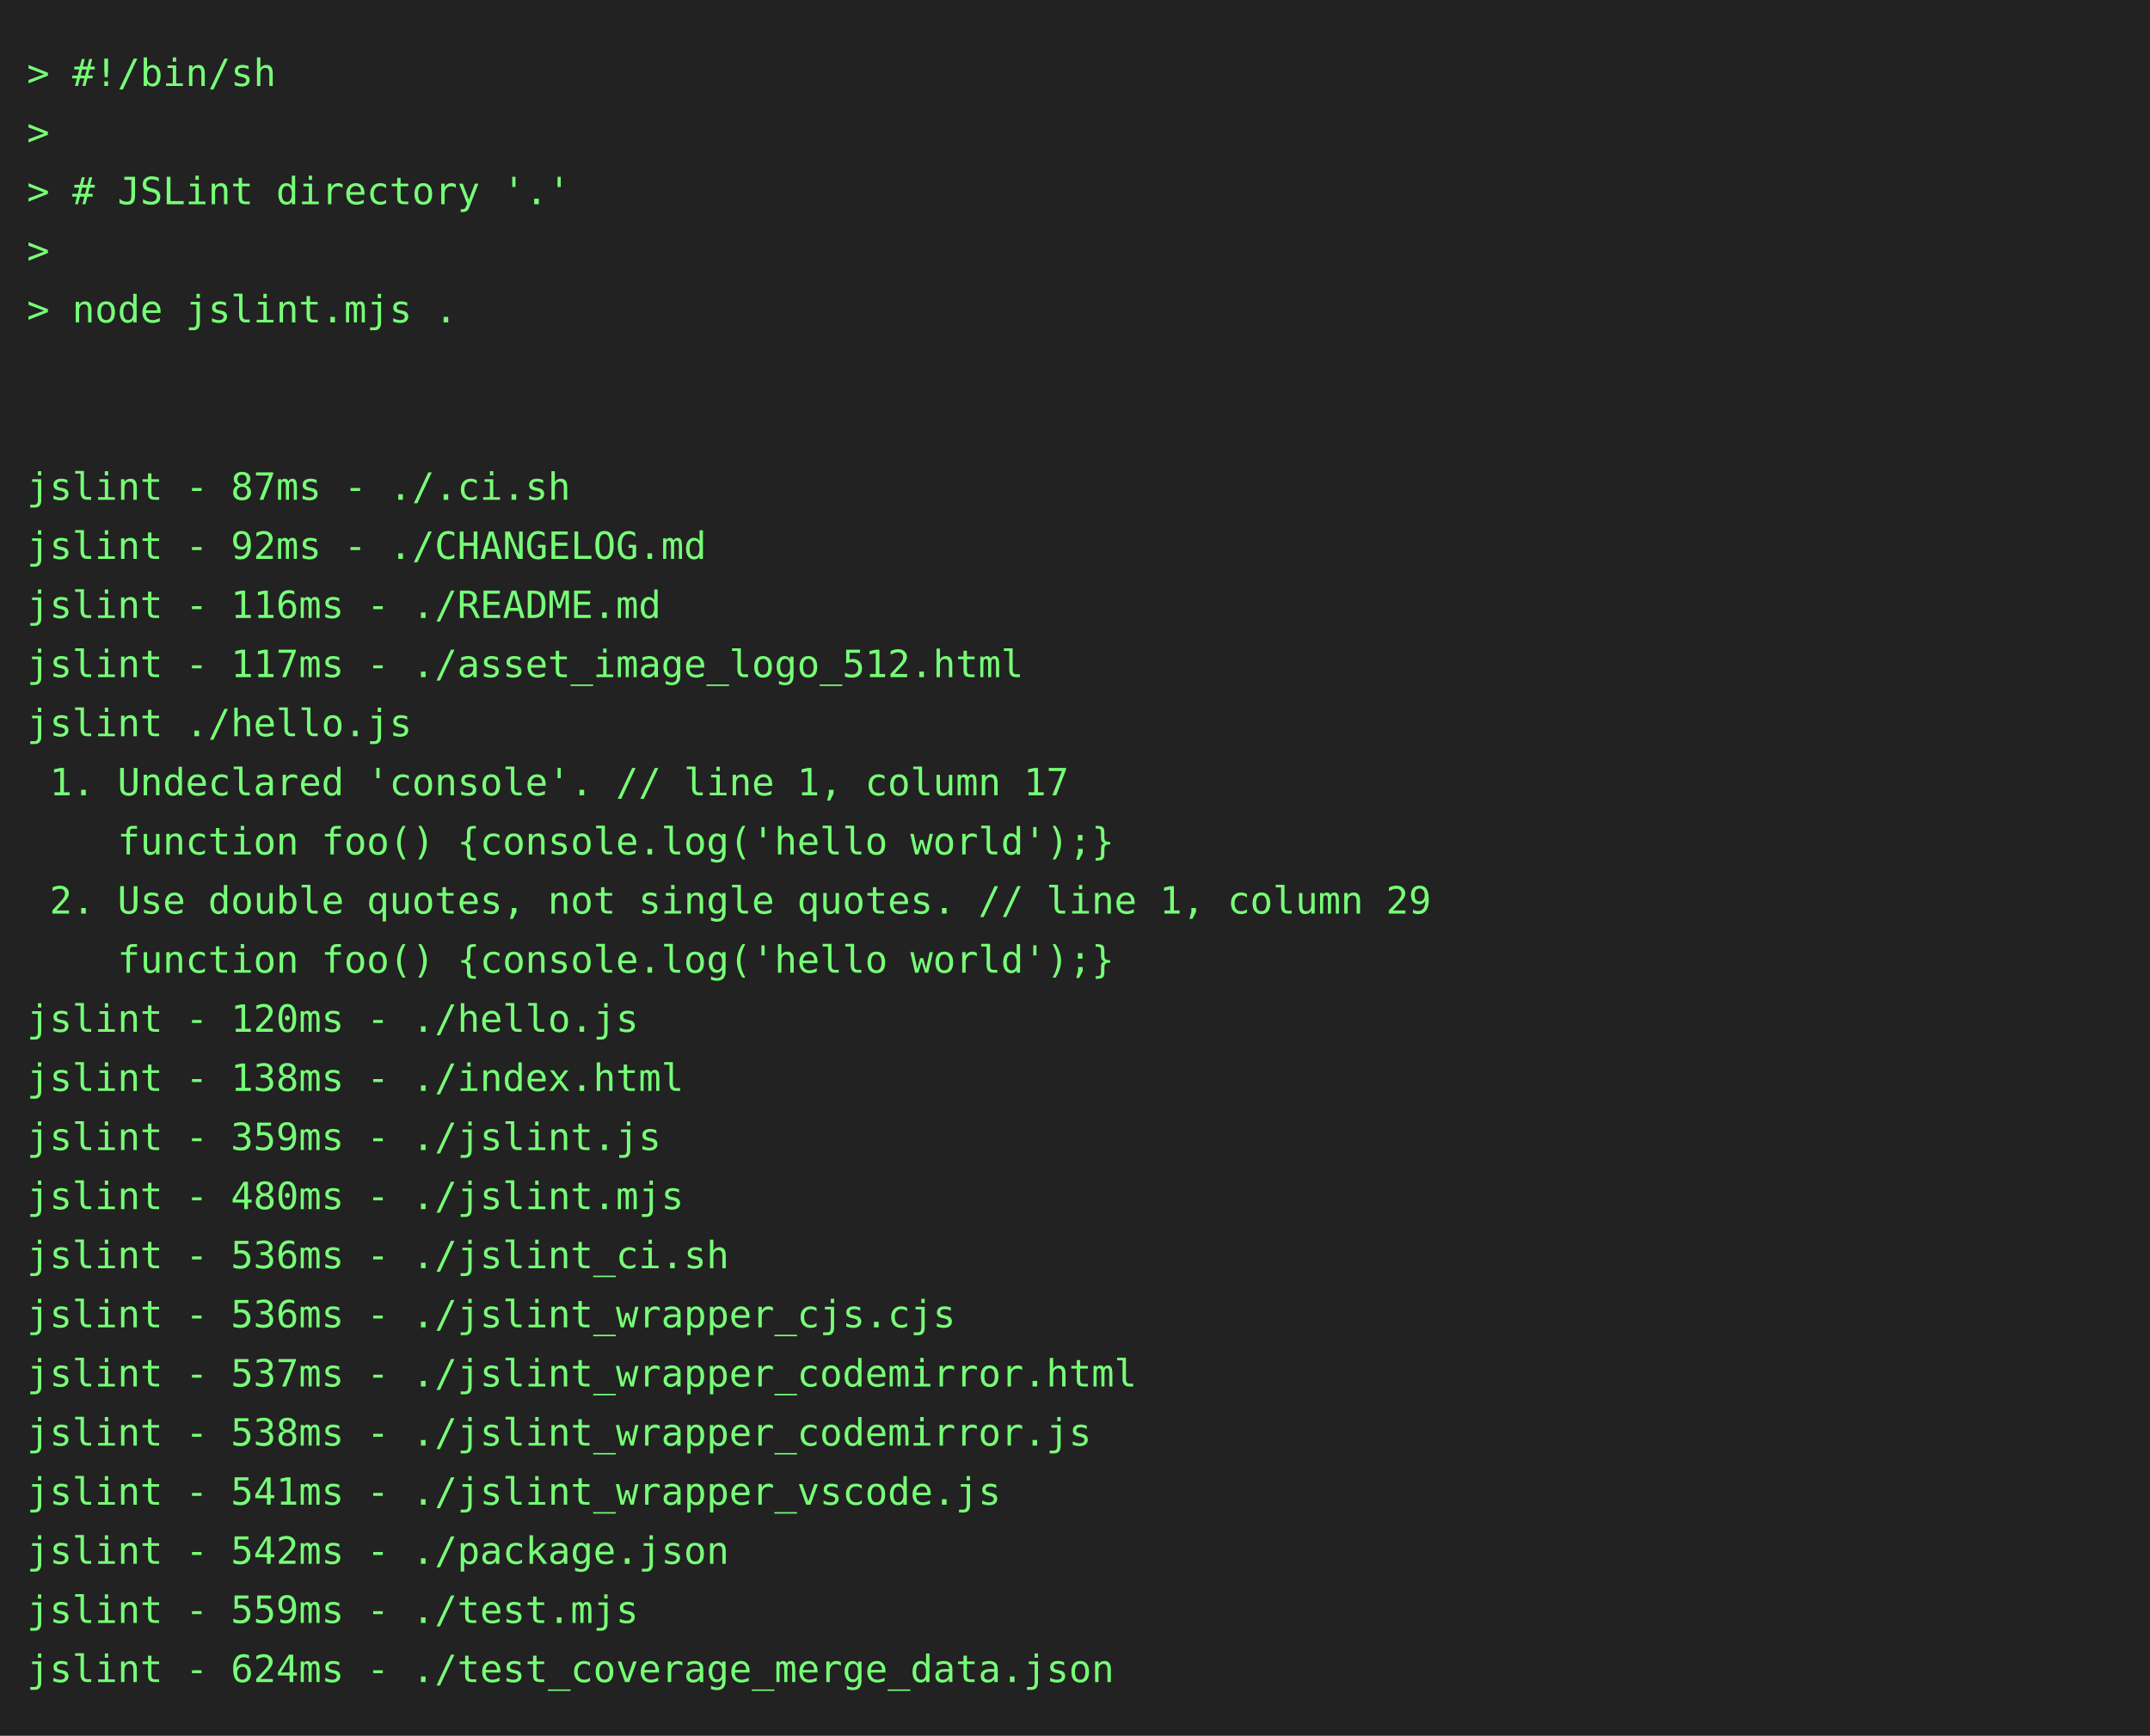
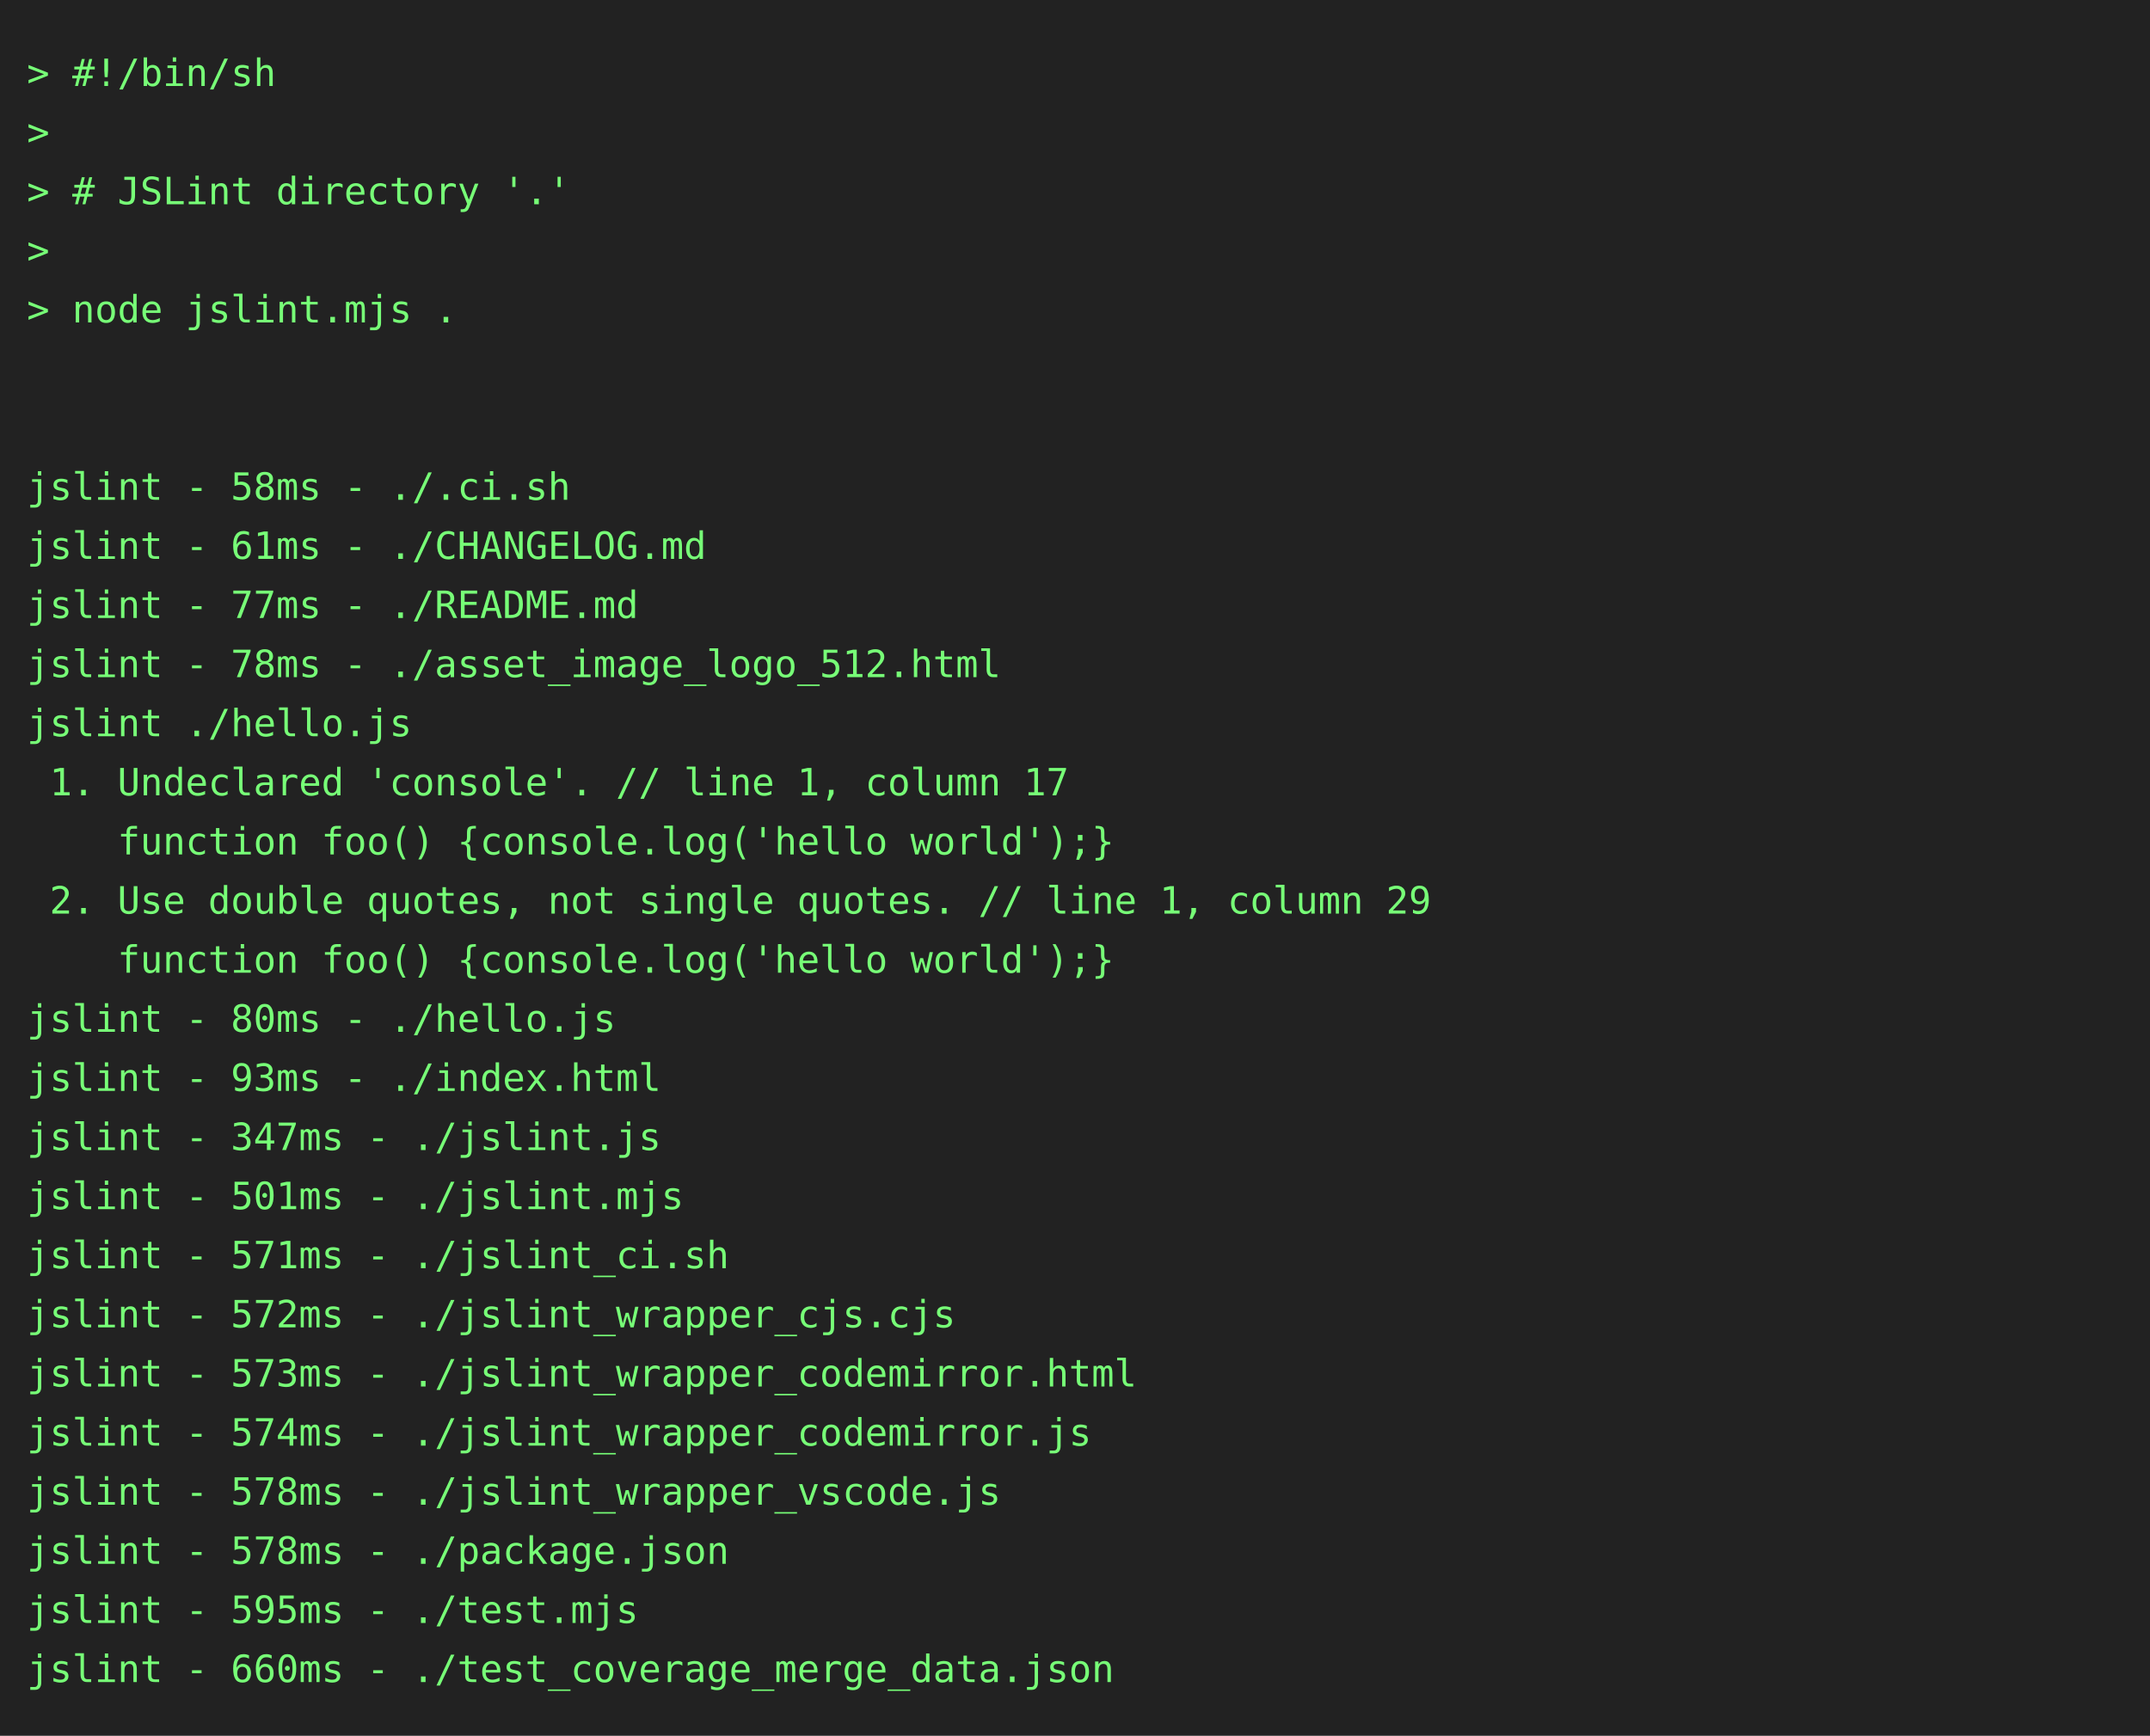
<svg xmlns="http://www.w3.org/2000/svg" height="646" width="800">
  <rect height="646" fill="#222" width="800" />
  <text fill="#7f7" font-family="consolas, menlo, monospace" font-size="14" xml:space="preserve">
    <tspan lengthAdjust="spacingAndGlyphs" textLength="768" x="10" y="32">&gt; #!/bin/sh                                                                                      </tspan>
    <tspan lengthAdjust="spacingAndGlyphs" textLength="768" x="10" y="54">&gt;                                                                                                </tspan>
    <tspan lengthAdjust="spacingAndGlyphs" textLength="768" x="10" y="76">&gt; # JSLint directory '.'                                                                         </tspan>
    <tspan lengthAdjust="spacingAndGlyphs" textLength="768" x="10" y="98">&gt;                                                                                                </tspan>
    <tspan lengthAdjust="spacingAndGlyphs" textLength="768" x="10" y="120">&gt; node jslint.mjs .                                                                              </tspan>
    <tspan lengthAdjust="spacingAndGlyphs" textLength="768" x="10" y="142">                                                                                                 </tspan>
    <tspan lengthAdjust="spacingAndGlyphs" textLength="768" x="10" y="164">                                                                                                 </tspan>
-     <tspan lengthAdjust="spacingAndGlyphs" textLength="768" x="10" y="186">jslint - 87ms - ./.ci.sh                                                                         </tspan>
-     <tspan lengthAdjust="spacingAndGlyphs" textLength="768" x="10" y="208">jslint - 92ms - ./CHANGELOG.md                                                                   </tspan>
-     <tspan lengthAdjust="spacingAndGlyphs" textLength="768" x="10" y="230">jslint - 116ms - ./README.md                                                                     </tspan>
-     <tspan lengthAdjust="spacingAndGlyphs" textLength="768" x="10" y="252">jslint - 117ms - ./asset_image_logo_512.html                                                     </tspan>
+     <tspan lengthAdjust="spacingAndGlyphs" textLength="768" x="10" y="186">jslint - 58ms - ./.ci.sh                                                                         </tspan>
+     <tspan lengthAdjust="spacingAndGlyphs" textLength="768" x="10" y="208">jslint - 61ms - ./CHANGELOG.md                                                                   </tspan>
+     <tspan lengthAdjust="spacingAndGlyphs" textLength="768" x="10" y="230">jslint - 77ms - ./README.md                                                                      </tspan>
+     <tspan lengthAdjust="spacingAndGlyphs" textLength="768" x="10" y="252">jslint - 78ms - ./asset_image_logo_512.html                                                      </tspan>
    <tspan lengthAdjust="spacingAndGlyphs" textLength="768" x="10" y="274">jslint ./hello.js                                                                                </tspan>
    <tspan lengthAdjust="spacingAndGlyphs" textLength="768" x="10" y="296"> 1. Undeclared 'console'. // line 1, column 17                                                   </tspan>
    <tspan lengthAdjust="spacingAndGlyphs" textLength="768" x="10" y="318">    function foo() {console.log('hello world');}                                                 </tspan>
    <tspan lengthAdjust="spacingAndGlyphs" textLength="768" x="10" y="340"> 2. Use double quotes, not single quotes. // line 1, column 29                                   </tspan>
    <tspan lengthAdjust="spacingAndGlyphs" textLength="768" x="10" y="362">    function foo() {console.log('hello world');}                                                 </tspan>
-     <tspan lengthAdjust="spacingAndGlyphs" textLength="768" x="10" y="384">jslint - 120ms - ./hello.js                                                                      </tspan>
-     <tspan lengthAdjust="spacingAndGlyphs" textLength="768" x="10" y="406">jslint - 138ms - ./index.html                                                                    </tspan>
-     <tspan lengthAdjust="spacingAndGlyphs" textLength="768" x="10" y="428">jslint - 359ms - ./jslint.js                                                                     </tspan>
-     <tspan lengthAdjust="spacingAndGlyphs" textLength="768" x="10" y="450">jslint - 480ms - ./jslint.mjs                                                                    </tspan>
-     <tspan lengthAdjust="spacingAndGlyphs" textLength="768" x="10" y="472">jslint - 536ms - ./jslint_ci.sh                                                                  </tspan>
-     <tspan lengthAdjust="spacingAndGlyphs" textLength="768" x="10" y="494">jslint - 536ms - ./jslint_wrapper_cjs.cjs                                                        </tspan>
-     <tspan lengthAdjust="spacingAndGlyphs" textLength="768" x="10" y="516">jslint - 537ms - ./jslint_wrapper_codemirror.html                                                </tspan>
-     <tspan lengthAdjust="spacingAndGlyphs" textLength="768" x="10" y="538">jslint - 538ms - ./jslint_wrapper_codemirror.js                                                  </tspan>
-     <tspan lengthAdjust="spacingAndGlyphs" textLength="768" x="10" y="560">jslint - 541ms - ./jslint_wrapper_vscode.js                                                      </tspan>
-     <tspan lengthAdjust="spacingAndGlyphs" textLength="768" x="10" y="582">jslint - 542ms - ./package.json                                                                  </tspan>
-     <tspan lengthAdjust="spacingAndGlyphs" textLength="768" x="10" y="604">jslint - 559ms - ./test.mjs                                                                      </tspan>
-     <tspan lengthAdjust="spacingAndGlyphs" textLength="768" x="10" y="626">jslint - 624ms - ./test_coverage_merge_data.json                                                 </tspan>
+     <tspan lengthAdjust="spacingAndGlyphs" textLength="768" x="10" y="384">jslint - 80ms - ./hello.js                                                                       </tspan>
+     <tspan lengthAdjust="spacingAndGlyphs" textLength="768" x="10" y="406">jslint - 93ms - ./index.html                                                                     </tspan>
+     <tspan lengthAdjust="spacingAndGlyphs" textLength="768" x="10" y="428">jslint - 347ms - ./jslint.js                                                                     </tspan>
+     <tspan lengthAdjust="spacingAndGlyphs" textLength="768" x="10" y="450">jslint - 501ms - ./jslint.mjs                                                                    </tspan>
+     <tspan lengthAdjust="spacingAndGlyphs" textLength="768" x="10" y="472">jslint - 571ms - ./jslint_ci.sh                                                                  </tspan>
+     <tspan lengthAdjust="spacingAndGlyphs" textLength="768" x="10" y="494">jslint - 572ms - ./jslint_wrapper_cjs.cjs                                                        </tspan>
+     <tspan lengthAdjust="spacingAndGlyphs" textLength="768" x="10" y="516">jslint - 573ms - ./jslint_wrapper_codemirror.html                                                </tspan>
+     <tspan lengthAdjust="spacingAndGlyphs" textLength="768" x="10" y="538">jslint - 574ms - ./jslint_wrapper_codemirror.js                                                  </tspan>
+     <tspan lengthAdjust="spacingAndGlyphs" textLength="768" x="10" y="560">jslint - 578ms - ./jslint_wrapper_vscode.js                                                      </tspan>
+     <tspan lengthAdjust="spacingAndGlyphs" textLength="768" x="10" y="582">jslint - 578ms - ./package.json                                                                  </tspan>
+     <tspan lengthAdjust="spacingAndGlyphs" textLength="768" x="10" y="604">jslint - 595ms - ./test.mjs                                                                      </tspan>
+     <tspan lengthAdjust="spacingAndGlyphs" textLength="768" x="10" y="626">jslint - 660ms - ./test_coverage_merge_data.json                                                 </tspan>
  </text>
</svg>
